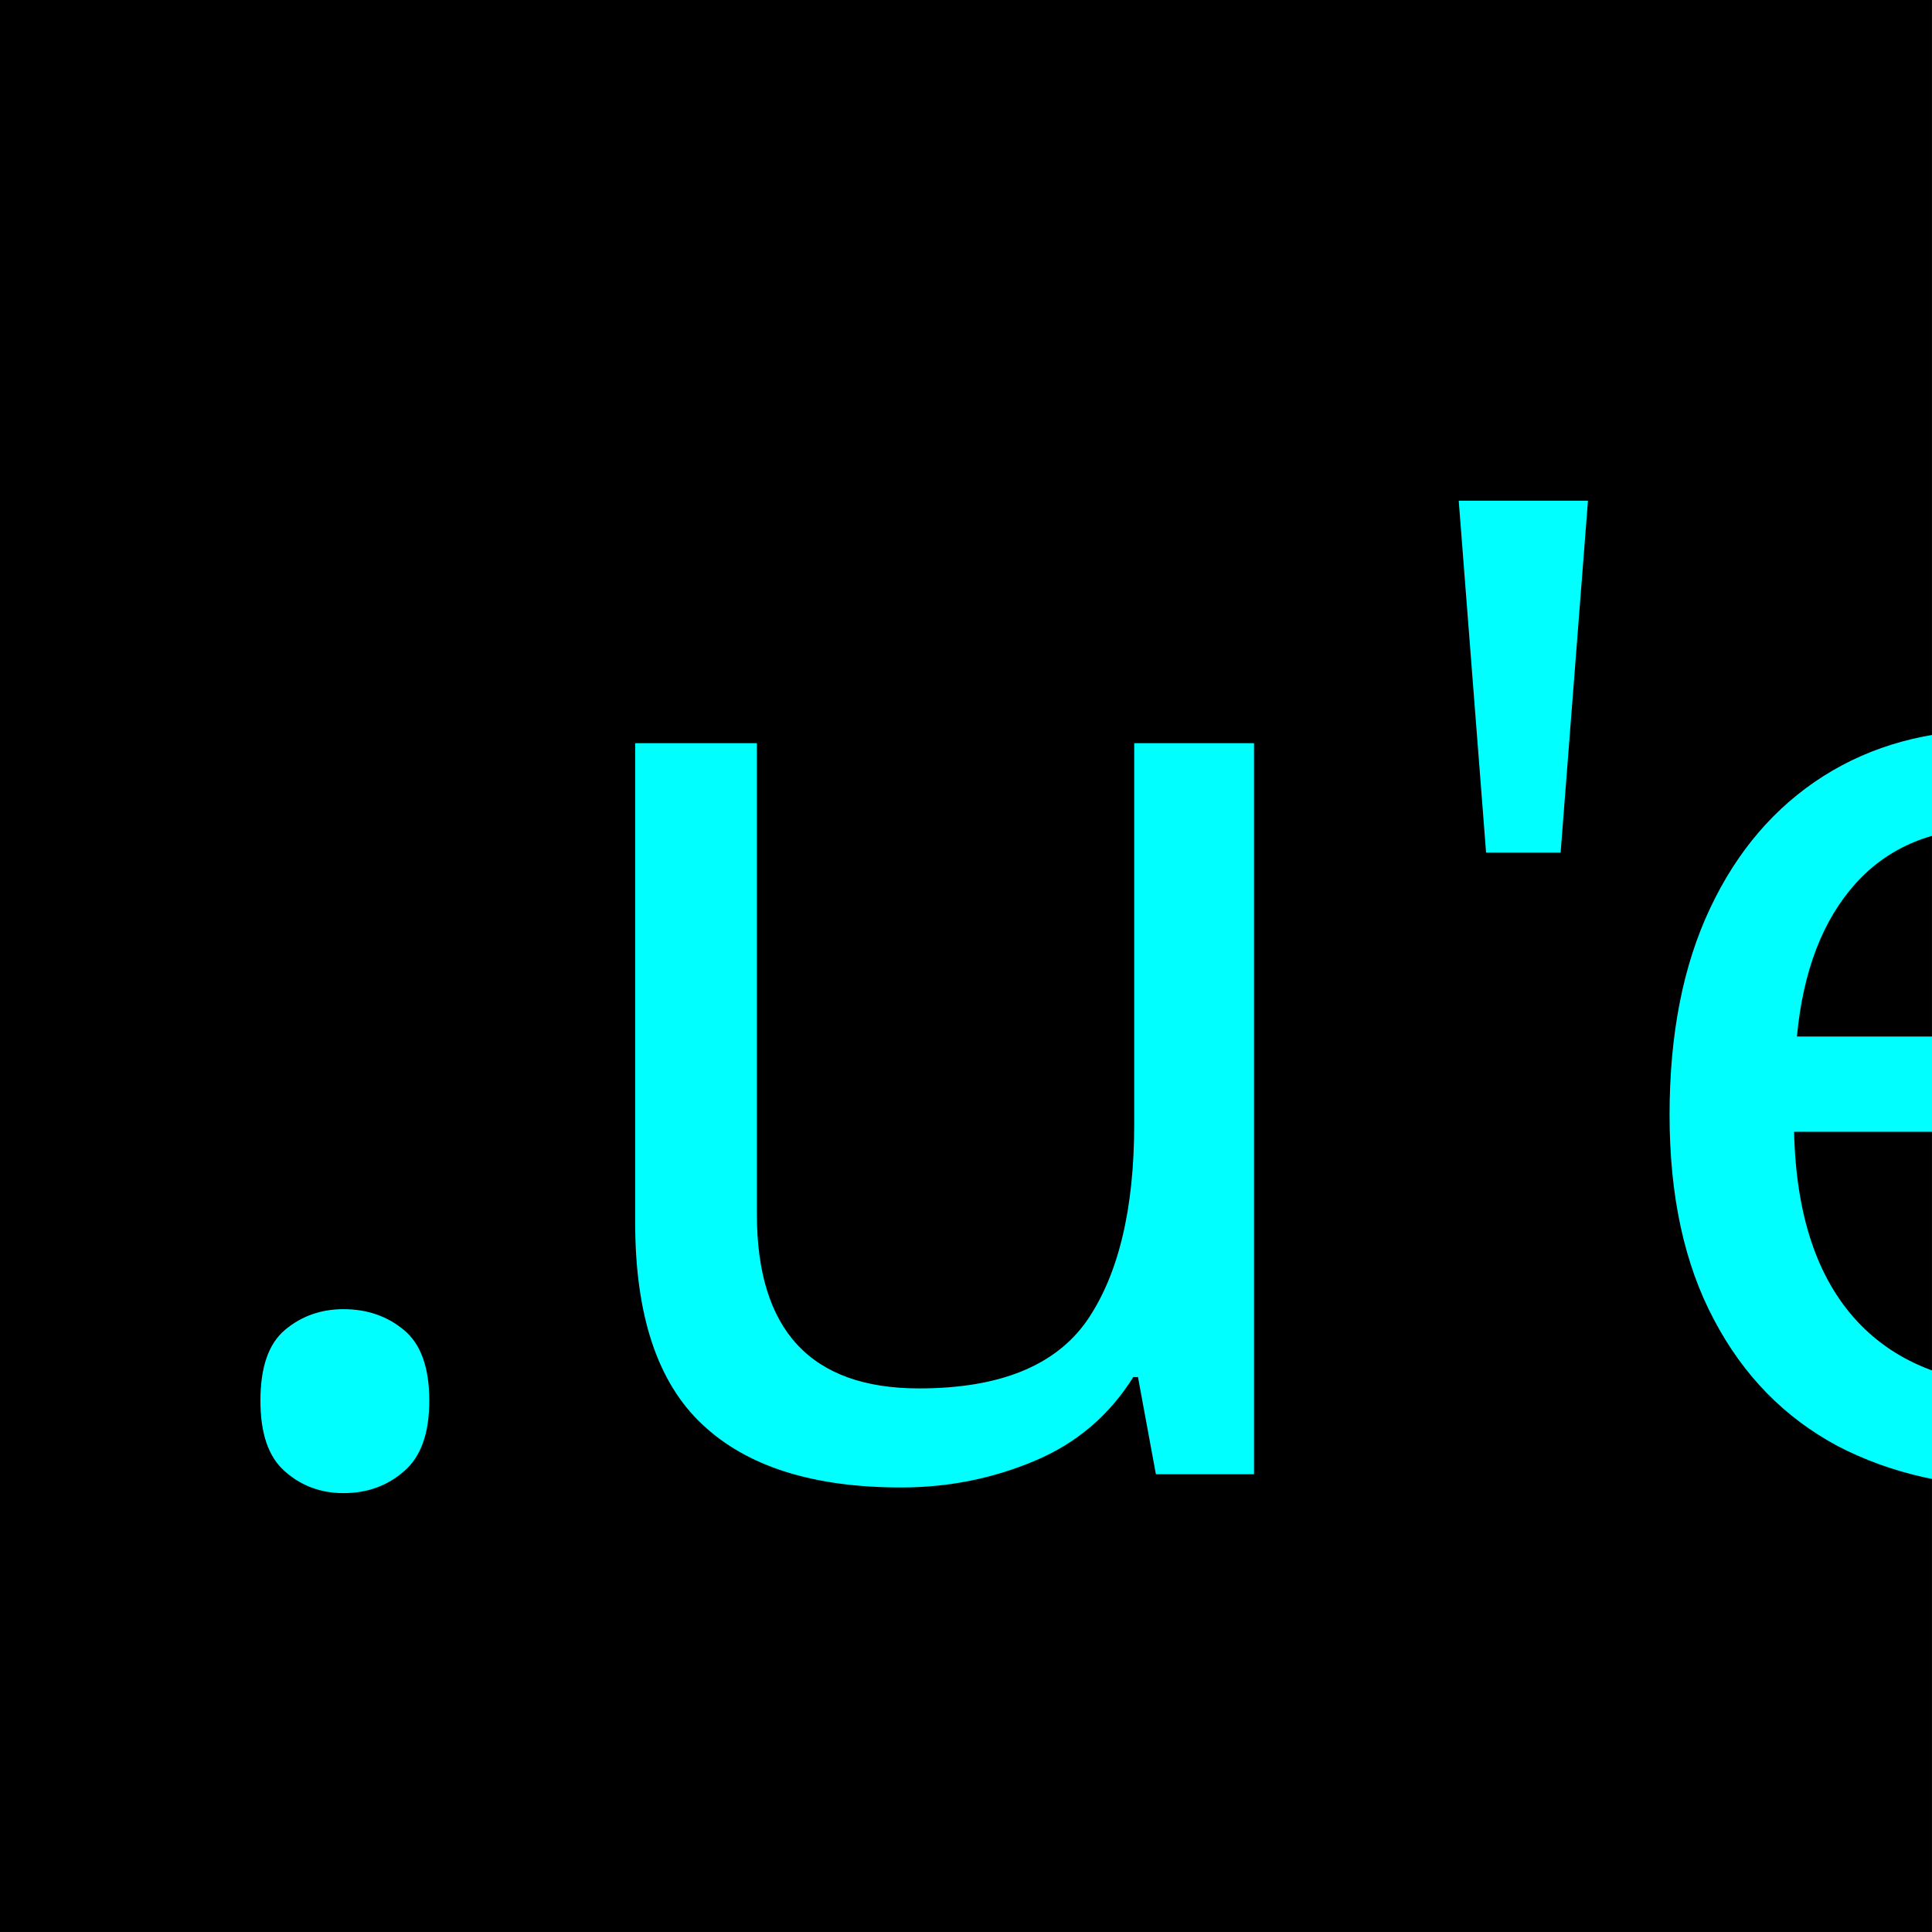
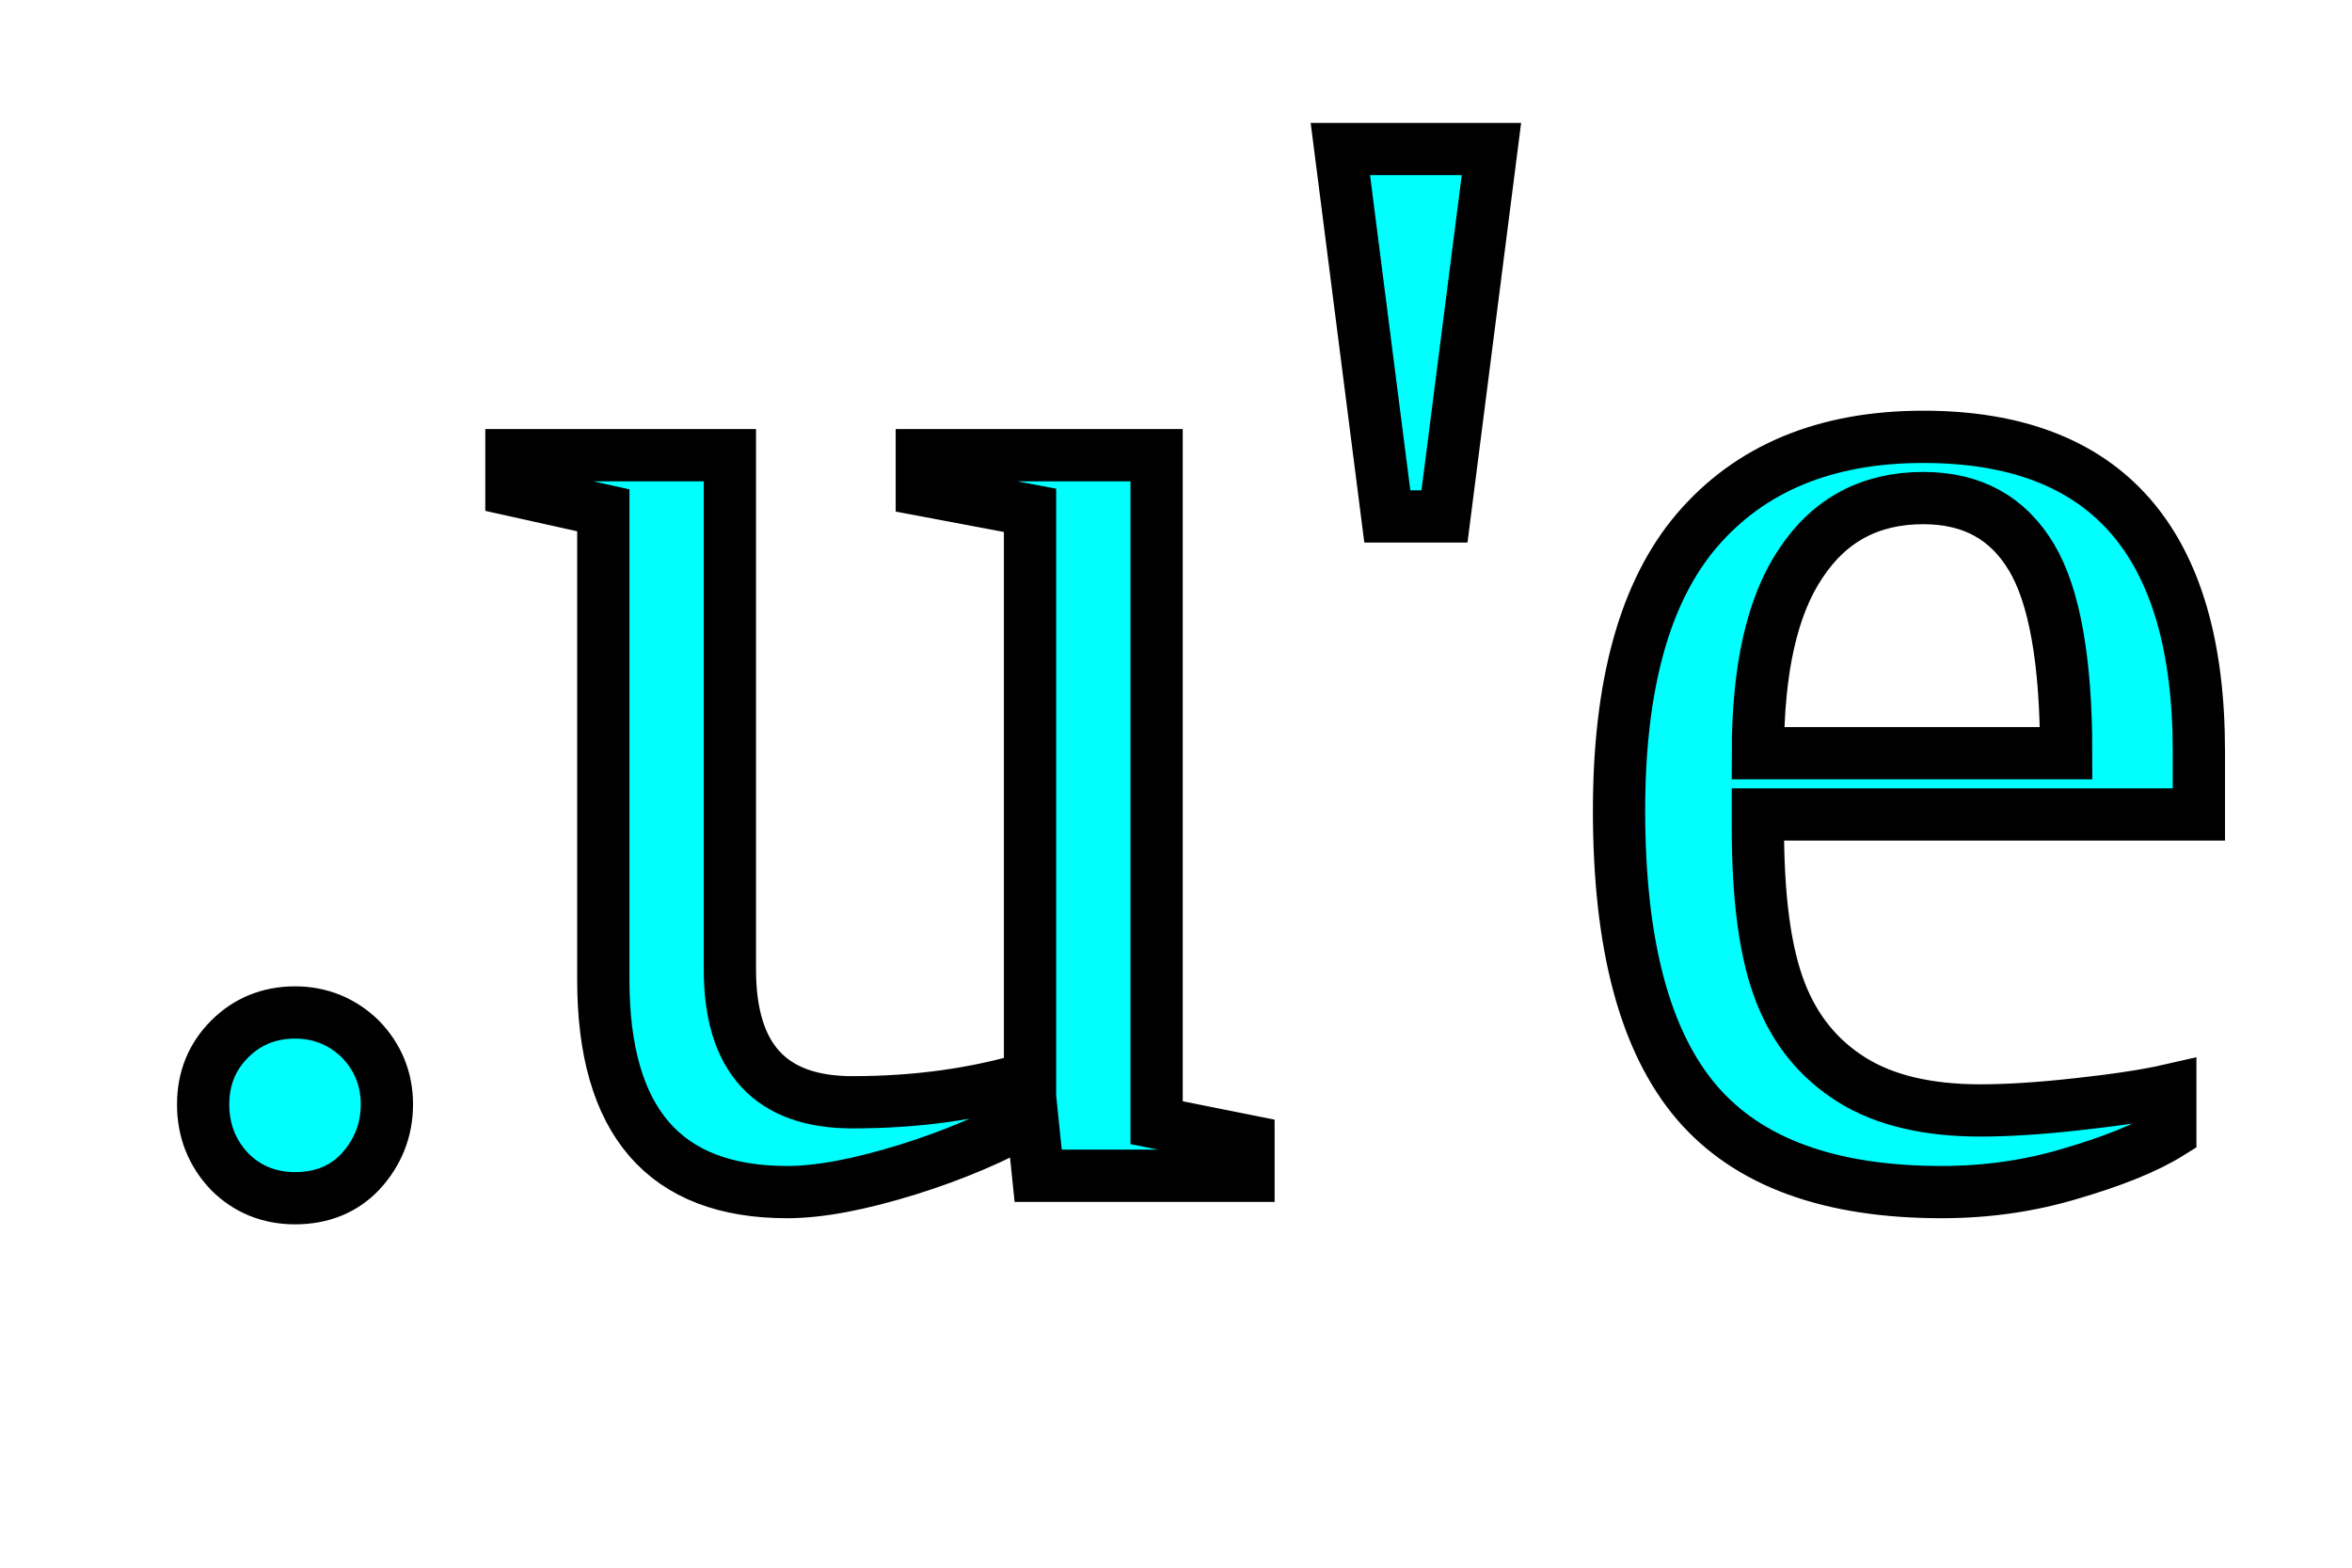
- <svg xmlns="http://www.w3.org/2000/svg" width="32mm" height="32mm" viewBox="0 0 32 32" version="1.1" id="svg8">
-   <defs id="defs2" />
-   <g id="layer1" transform="translate(-55.94047,-77.67932)">
-     <rect id="rect10" width="32" height="32" x="55.94" y="77.679" style="stroke-width:0.265" />
-     <flowRoot xml:space="preserve" id="flowRoot4531" style="font-style:normal;font-weight:normal;font-size:42.667px;line-height:1.25;font-family:sans-serif;letter-spacing:0px;word-spacing:0px;fill:#00ffff;fill-opacity:1;stroke:none" transform="scale(0.2645833)">
-       <flowRegion id="flowRegion4533" style="font-size:42.667px;fill:#00ffff;fill-opacity:1">
-         <rect id="rect4535" width="58.214" height="55.714" x="74.643" y="315.02" style="font-size:42.667px;fill:#00ffff;fill-opacity:1" />
-       </flowRegion>
-       <flowPara id="flowPara4537" />
-     </flowRoot>
-     <text xml:space="preserve" style="font-style:normal;font-variant:normal;font-weight:normal;font-stretch:normal;font-size:22.578px;line-height:1.25;font-family:sans-serif;-inkscape-font-specification:'sans-serif, Normal';font-variant-ligatures:normal;font-variant-caps:normal;font-variant-numeric:normal;font-feature-settings:normal;text-align:start;letter-spacing:0px;word-spacing:0px;writing-mode:lr-tb;text-anchor:start;fill:#00ffff;fill-opacity:1;stroke:none;stroke-width:0.265" x="58.629" y="102.096" id="text4541">
-       <tspan id="tspan4539" x="58.629" y="102.096" style="font-style:normal;font-variant:normal;font-weight:normal;font-stretch:normal;font-size:22.578px;font-family:sans-serif;-inkscape-font-specification:'sans-serif, Normal';font-variant-ligatures:normal;font-variant-caps:normal;font-variant-numeric:normal;font-feature-settings:normal;text-align:start;writing-mode:lr-tb;text-anchor:start;fill:#00ffff;fill-opacity:1;stroke-width:0.265">.u'e</tspan>
-     </text>
-   </g>
+ <svg width="18" height="12">
+   <text text-anchor="middle" x="9" y="9" fill="#00ffff" stroke="#000000" stroke-width=".4">.u'e</text>
</svg>
